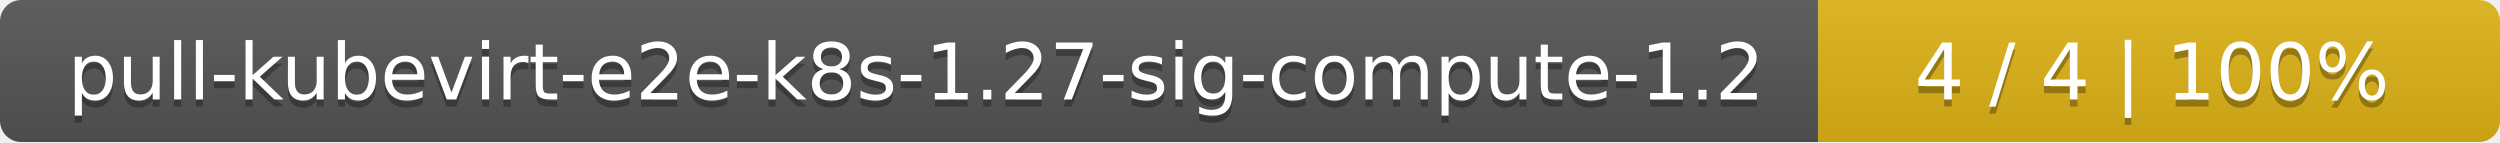
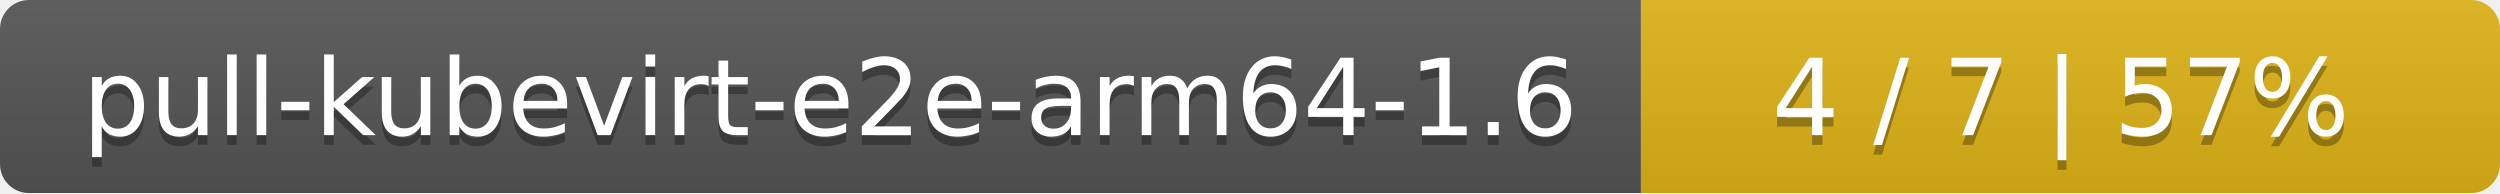
- <svg xmlns="http://www.w3.org/2000/svg" width="352" height="20">
+ <svg xmlns="http://www.w3.org/2000/svg" width="259" height="20">
  <linearGradient id="smooth" x2="0" y2="100%">
    <stop offset="0" stop-color="#bbb" stop-opacity=".1" />
    <stop offset="1" stop-opacity=".1" />
  </linearGradient>
  <mask id="round">
-     <rect width="352" height="20" rx="3" fill="#fff" />
+     <rect width="259" height="20" rx="3" fill="#fff" />
  </mask>
  <g mask="url(#round)">
-     <rect width="256" height="20" fill="#555" />
-     <rect x="256" width="96" height="20" fill="#dfb317" />
-     <rect width="352" height="20" fill="url(#smooth)" />
+     <rect width="170" height="20" fill="#555" />
+     <rect x="170" width="89" height="20" fill="#dfb317" />
+     <rect width="259" height="20" fill="url(#smooth)" />
  </g>
  <g fill="#fff" text-anchor="middle" font-family="DejaVu Sans,Verdana,Geneva,sans-serif" font-size="11">
-     <text x="129" y="15" fill="#010101" fill-opacity=".3">pull-kubevirt-e2e-k8s-1.27-sig-compute-1.2</text>
-     <text x="129" y="14">pull-kubevirt-e2e-k8s-1.27-sig-compute-1.2</text>
-     <text x="303" y="15" fill="#010101" fill-opacity=".3">4 / 4    |    100%</text>
-     <text x="303" y="14">4 / 4    |    100%</text>
+     <text x="86" y="15" fill="#010101" fill-opacity=".3">pull-kubevirt-e2e-arm64-1.6</text>
+     <text x="86" y="14">pull-kubevirt-e2e-arm64-1.6</text>
+     <text x="213.5" y="15" fill="#010101" fill-opacity=".3">4 / 7    |    57%</text>
+     <text x="213.5" y="14">4 / 7    |    57%</text>
  </g>
</svg>
